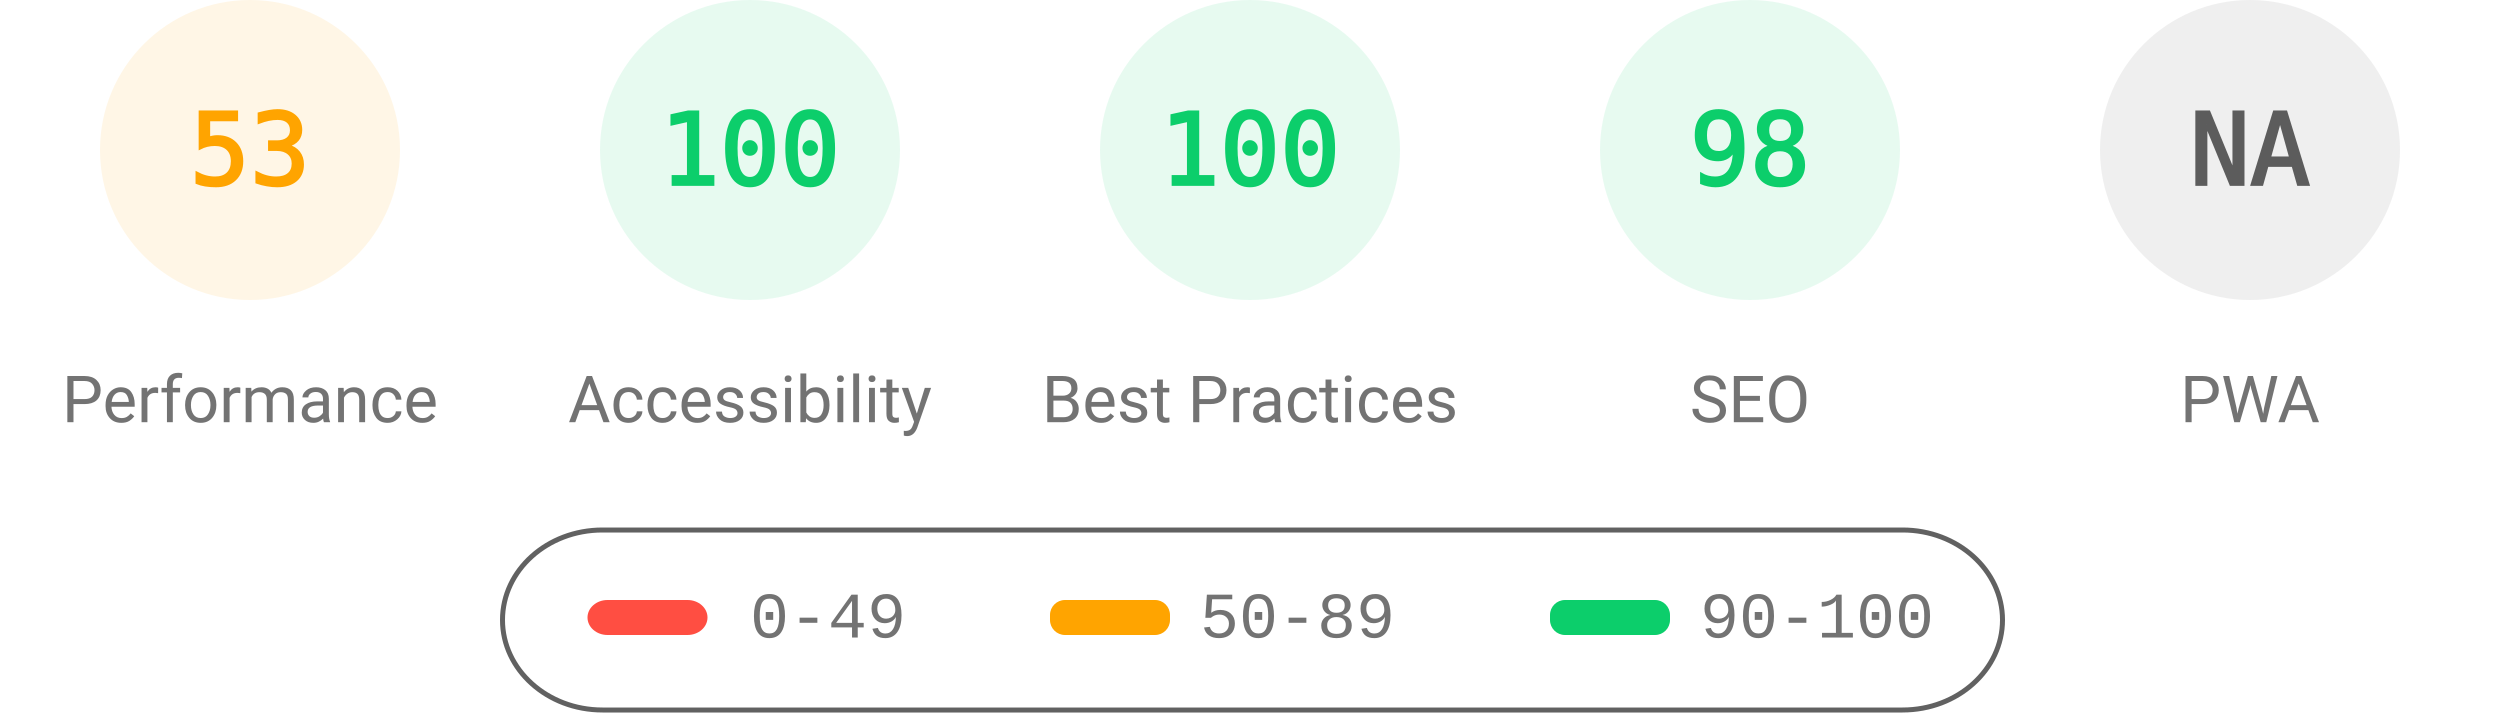
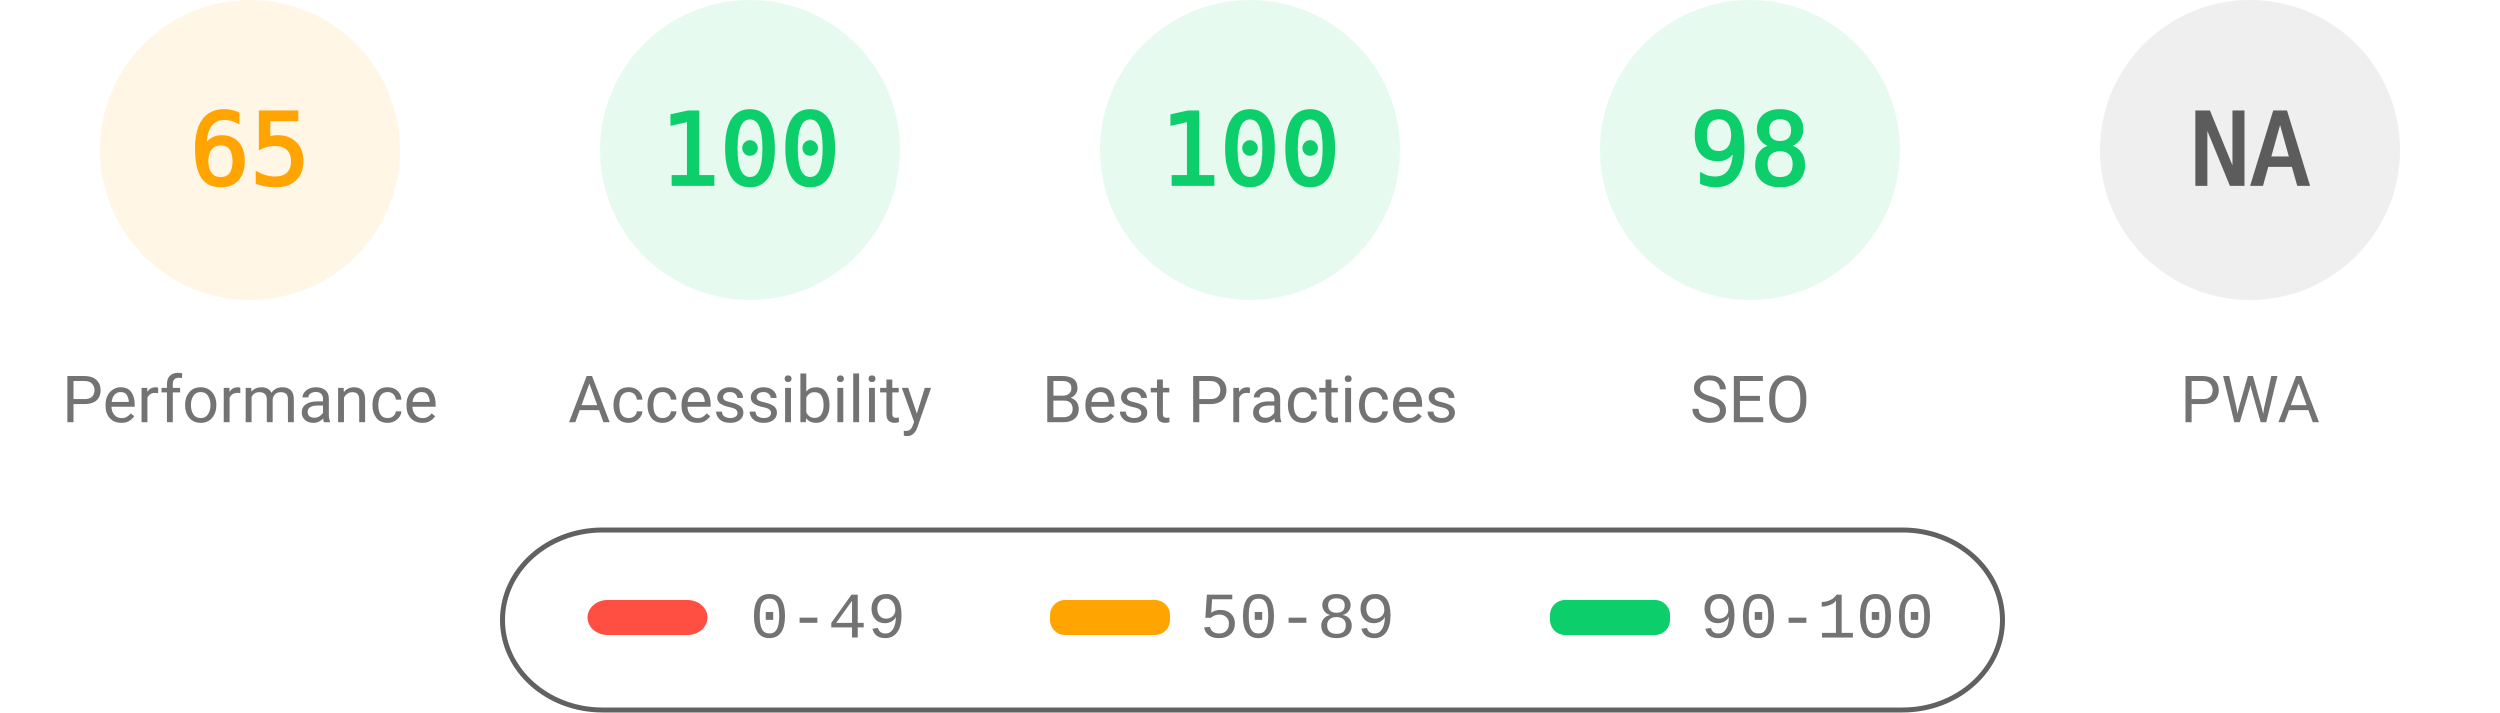
<svg xmlns="http://www.w3.org/2000/svg" fill="none" width="1000" height="285">
  <style>.gauge-base{opacity:.1}.gauge-arc{fill:none;animation-delay:250ms;stroke-linecap:round;transform:rotate(-90deg);transform-origin:100px 60px;animation:load-gauge 1s ease forwards}.guage-text{font-size:40px;font-family:monospace;text-align:center}.guage-red{color:#ff4e42;fill:#ff4e42;stroke:#ff4e42}.guage-orange{color:#ffa400;fill:#ffa400;stroke:#ffa400}.guage-green{color:#0cce6b;fill:#0cce6b;stroke:#0cce6b}.guage-undefined{color:#5c5c5c;fill:#5c5c5c;stroke:#5c5c5c}.guage-title{color:#737373;fill:#737373;stroke:none;font-size:26px;line-height:26px;font-family:Roboto,Halvetica,Arial,sans-serif}@keyframes load-gauge{from{stroke-dasharray:0 352.858}}</style>
  <svg class="guage-div guage-perf guage-orange" viewBox="0 0 200 200" width="200" height="200">
    <circle class="gauge-base" r="56" cx="100" cy="60" stroke-width="8" />
-     <circle class="gauge-arc guage-arc-1" r="56" cx="100" cy="60" stroke-width="8" style="stroke-dasharray:186.485,351.858" />
-     <text class="guage-text" x="100" y="60" alignment-baseline="central" dominant-baseline="central" text-anchor="middle">53</text>
+     <circle class="gauge-arc guage-arc-1" r="56" cx="100" cy="60" stroke-width="8" style="stroke-dasharray:228.708,351.858" />
+     <text class="guage-text" x="100" y="60" alignment-baseline="central" dominant-baseline="central" text-anchor="middle">65</text>
    <text class="guage-title" x="100" y="160" alignment-baseline="central" dominant-baseline="central" text-anchor="middle">Performance</text>
  </svg>
  <svg class="guage-div guage-acc guage-green" viewBox="0 0 200 200" width="200" height="200" x="200">
    <circle class="gauge-base" r="56" cx="100" cy="60" stroke-width="8" />
    <circle class="gauge-arc guage-arc-2" r="56" cx="100" cy="60" stroke-width="8" style="stroke-dasharray:351.858,351.858" />
    <text class="guage-text" x="100" y="60" alignment-baseline="central" dominant-baseline="central" text-anchor="middle">100</text>
    <text class="guage-title" x="100" y="160" alignment-baseline="central" dominant-baseline="central" text-anchor="middle">Accessibility</text>
  </svg>
  <svg class="guage-div guage-best guage-green" viewBox="0 0 200 200" width="200" height="200" x="400">
    <circle class="gauge-base" r="56" cx="100" cy="60" stroke-width="8" />
    <circle class="gauge-arc guage-arc-3" r="56" cx="100" cy="60" stroke-width="8" style="stroke-dasharray:351.858,351.858" />
    <text class="guage-text" x="100" y="60" alignment-baseline="central" dominant-baseline="central" text-anchor="middle">100</text>
    <text class="guage-title" x="100" y="160" alignment-baseline="central" dominant-baseline="central" text-anchor="middle">Best Practices</text>
  </svg>
  <svg class="guage-div guage-seo guage-green" viewBox="0 0 200 200" width="200" height="200" x="600">
    <circle class="gauge-base" r="56" cx="100" cy="60" stroke-width="8" />
    <circle class="gauge-arc guage-arc-4" r="56" cx="100" cy="60" stroke-width="8" style="stroke-dasharray:344.821,351.858" />
    <text class="guage-text" x="100" y="60" alignment-baseline="central" dominant-baseline="central" text-anchor="middle">98</text>
    <text class="guage-title" x="100" y="160" alignment-baseline="central" dominant-baseline="central" text-anchor="middle">SEO</text>
  </svg>
  <svg class="guage-div guage-pwa guage-undefined" viewBox="0 0 200 200" width="200" height="200" x="800">
    <circle class="gauge-base" r="56" cx="100" cy="60" stroke-width="8" />
    <circle class="gauge-arc guage-arc-4" r="56" cx="100" cy="60" stroke-width="8" style="stroke-dasharray:351.858,351.858" />
    <text class="guage-text" x="100" y="60" alignment-baseline="central" dominant-baseline="central" text-anchor="middle">NA</text>
    <text class="guage-title" x="100" y="160" alignment-baseline="central" dominant-baseline="central" text-anchor="middle">PWA</text>
  </svg>
  <svg width="604" height="76" x="200" y="210">
    <path fill="none" id="canvas_background" d="M-1-1h604v80H-1z" />
    <rect fill-opacity="0" stroke="#616161" stroke-width="2" rx="40" id="svg_2" height="72" width="600" y="2" x="1" fill="#000" />
    <rect stroke="#000" rx="8" id="svg_3" height="14" width="48" y="30" x="35" stroke-opacity="null" stroke-width="0" fill="#ff4e42" />
    <rect stroke="#000" rx="6" id="svg_4" height="14" width="48" y="30" x="220" stroke-opacity="null" stroke-width="0" fill="#ffa400" />
    <rect stroke="#000" rx="6" id="svg_5" height="14" width="48" y="30" x="420" stroke-opacity="null" stroke-width="0" fill="#0cce6b" />
    <text xml:space="preserve" text-anchor="start" font-family="'Courier New', Courier, monospace" font-size="26" id="svg_6" y="45" x="100" stroke-opacity="null" stroke-width="0" stroke="#000" fill="#737373">0-49</text>
    <text xml:space="preserve" text-anchor="start" font-family="'Courier New', Courier, monospace" font-size="26" id="svg_7" y="45" x="280" stroke-opacity="null" stroke-width="0" stroke="#000" fill="#737373">50-89</text>
    <text xml:space="preserve" text-anchor="start" font-family="'Courier New', Courier, monospace" font-size="26" id="svg_8" y="45" x="480" stroke-opacity="null" stroke-width="0" stroke="#000" fill="#737373">90-100</text>
  </svg>
</svg>
